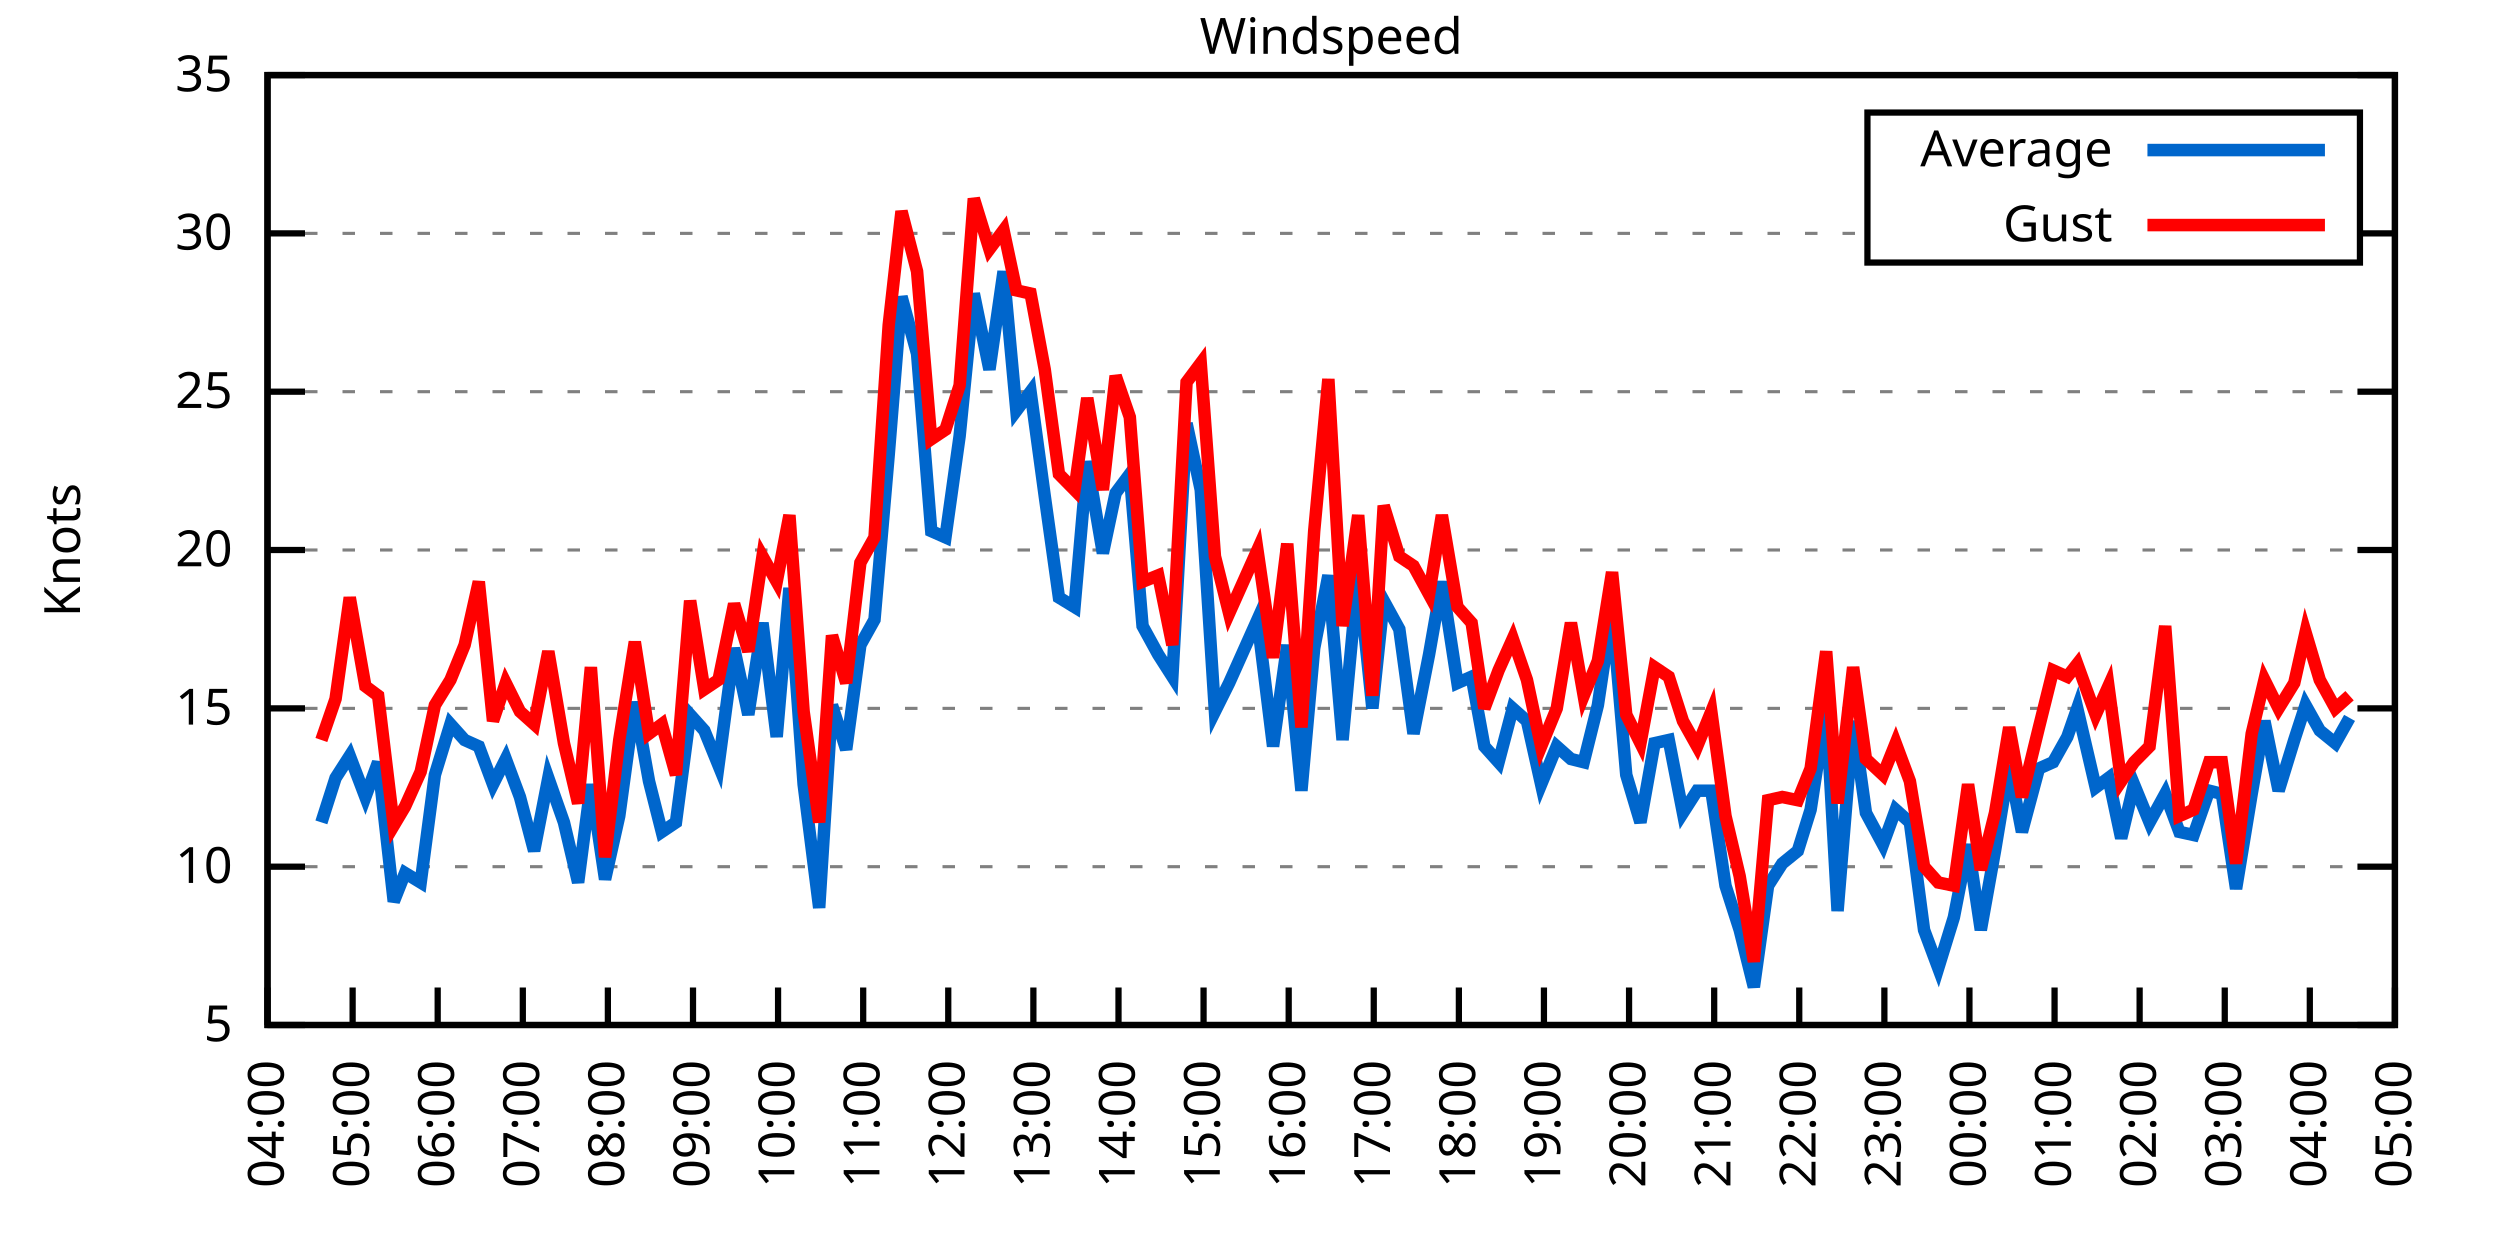
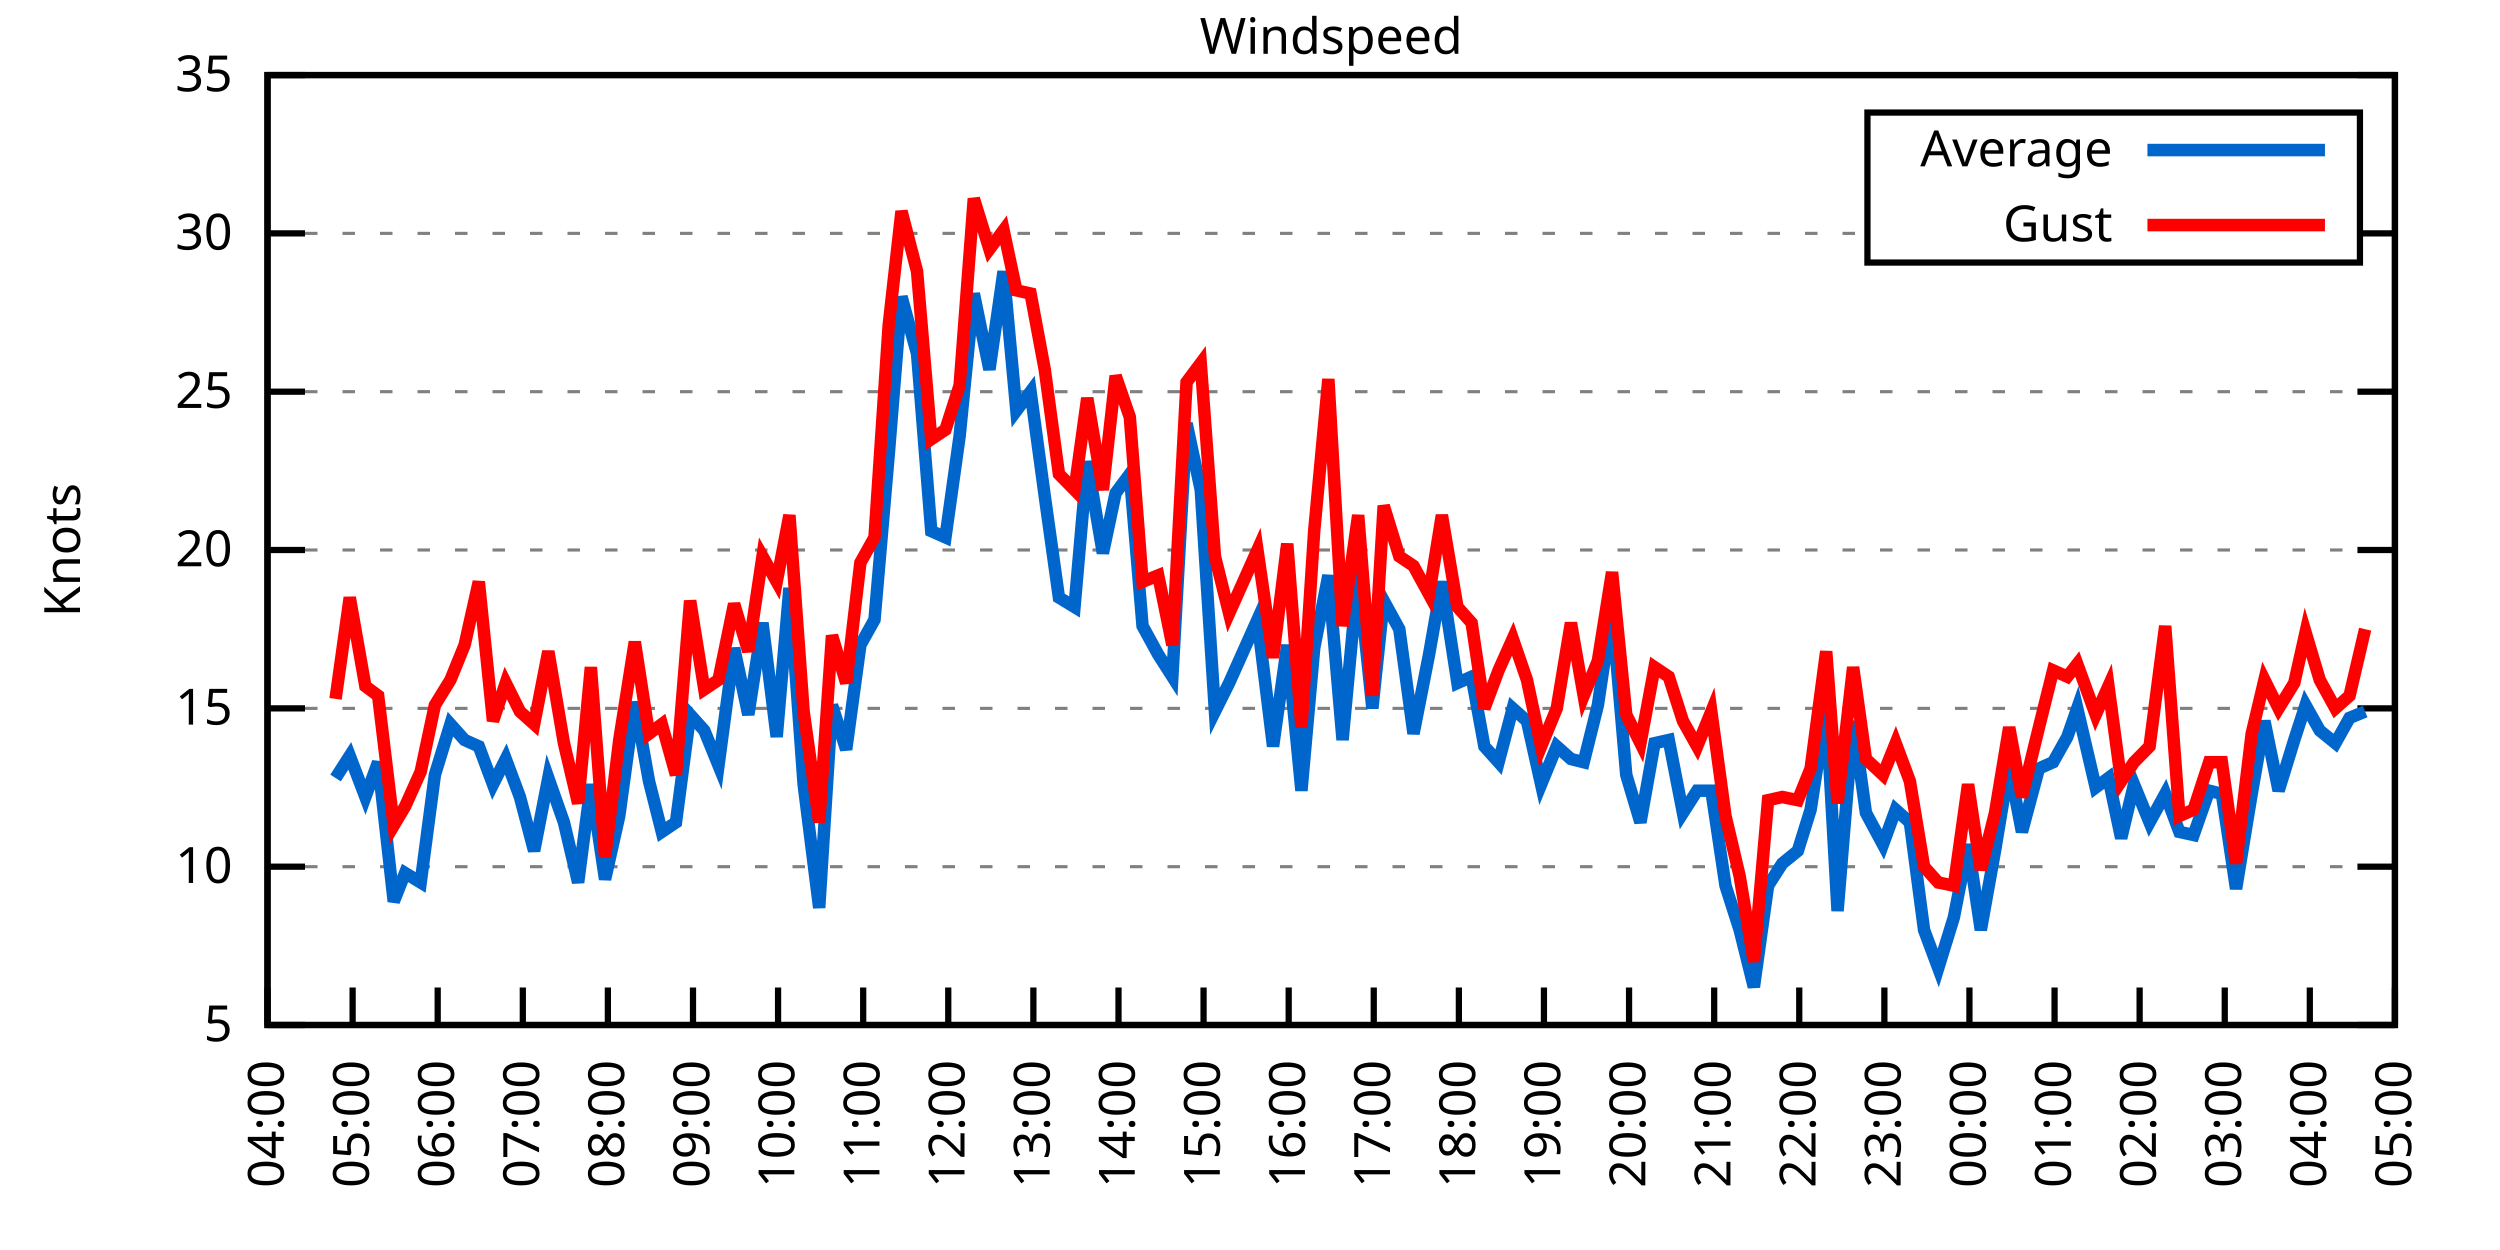
<svg xmlns="http://www.w3.org/2000/svg" xmlns:xlink="http://www.w3.org/1999/xlink" width="400" height="200" viewBox="0 0 400 200">
  <g id="gnuplot_canvas">
    <rect x="0" y="0" width="400" height="200" fill="none" />
    <defs>
      <circle id="gpDot" r="0.5" stroke-width="0.5" stroke="currentColor" />
      <path id="gpPt0" stroke-width="0.333" stroke="currentColor" d="M-1,0 h2 M0,-1 v2" />
      <path id="gpPt1" stroke-width="0.333" stroke="currentColor" d="M-1,-1 L1,1 M1,-1 L-1,1" />
      <path id="gpPt2" stroke-width="0.333" stroke="currentColor" d="M-1,0 L1,0 M0,-1 L0,1 M-1,-1 L1,1 M-1,1 L1,-1" />
      <rect id="gpPt3" stroke-width="0.333" stroke="currentColor" x="-1" y="-1" width="2" height="2" />
      <rect id="gpPt4" stroke-width="0.333" stroke="currentColor" fill="currentColor" x="-1" y="-1" width="2" height="2" />
      <circle id="gpPt5" stroke-width="0.333" stroke="currentColor" cx="0" cy="0" r="1" />
      <use xlink:href="#gpPt5" id="gpPt6" fill="currentColor" stroke="none" />
      <path id="gpPt7" stroke-width="0.333" stroke="currentColor" d="M0,-1.33 L-1.33,0.67 L1.33,0.67 z" />
      <use xlink:href="#gpPt7" id="gpPt8" fill="currentColor" stroke="none" />
      <use xlink:href="#gpPt7" id="gpPt9" stroke="currentColor" transform="rotate(180)" />
      <use xlink:href="#gpPt9" id="gpPt10" fill="currentColor" stroke="none" />
      <use xlink:href="#gpPt3" id="gpPt11" stroke="currentColor" transform="rotate(45)" />
      <use xlink:href="#gpPt11" id="gpPt12" fill="currentColor" stroke="none" />
      <path id="gpPt13" stroke-width="0.333" stroke="currentColor" d="M0,1.330 L1.265,0.411 L0.782,-1.067 L-0.782,-1.076 L-1.265,0.411 z" />
      <use xlink:href="#gpPt13" id="gpPt14" fill="currentColor" stroke="none" />
      <filter id="textbox" filterUnits="objectBoundingBox" x="0" y="0" height="1" width="1">
        <feFlood flood-color="white" flood-opacity="1" result="bgnd" />
        <feComposite in="SourceGraphic" in2="bgnd" operator="atop" />
      </filter>
      <filter id="greybox" filterUnits="objectBoundingBox" x="0" y="0" height="1" width="1">
        <feFlood flood-color="lightgrey" flood-opacity="1" result="grey" />
        <feComposite in="SourceGraphic" in2="grey" operator="atop" />
      </filter>
    </defs>
    <g fill="none" color="white" stroke="currentColor" stroke-width="1.00" stroke-linecap="butt" stroke-linejoin="miter">
</g>
    <g fill="none" color="black" stroke="currentColor" stroke-width="1.00" stroke-linecap="butt" stroke-linejoin="miter">
      <g stroke="none" shape-rendering="crispEdges">
        <polygon fill="rgb(255, 255, 255)" points="42.80,164.00 383.18,164.00 383.18,12.02 42.80,12.02 " />
      </g>
    </g>
    <g fill="none" color="black" stroke="currentColor" stroke-width="1.00" stroke-linecap="butt" stroke-linejoin="miter">
</g>
    <g fill="none" color="black" stroke="black" stroke-width="0.50" stroke-linecap="butt" stroke-linejoin="miter">
</g>
    <g fill="none" color="gray" stroke="currentColor" stroke-width="0.50" stroke-linecap="butt" stroke-linejoin="miter">
      <path stroke="gray" stroke-dasharray="2,4" class="gridline" d="M42.80,164.00 L383.19,164.00  " />
    </g>
    <g fill="none" color="gray" stroke="gray" stroke-width="1.00" stroke-linecap="butt" stroke-linejoin="miter">
</g>
    <g fill="none" color="black" stroke="currentColor" stroke-width="1.00" stroke-linecap="butt" stroke-linejoin="miter">
      <path stroke="black" d="M42.80,164.00 L48.80,164.00 M383.19,164.00 L377.19,164.00  " />
      <g transform="translate(37.20,166.60)" stroke="none" fill="black" font-family="Sans" font-size="8.00" text-anchor="end">
        <text>
          <tspan font-family="Sans"> 5</tspan>
        </text>
      </g>
    </g>
    <g fill="none" color="black" stroke="currentColor" stroke-width="1.00" stroke-linecap="butt" stroke-linejoin="miter">
</g>
    <g fill="none" color="black" stroke="black" stroke-width="0.50" stroke-linecap="butt" stroke-linejoin="miter">
</g>
    <g fill="none" color="gray" stroke="currentColor" stroke-width="0.50" stroke-linecap="butt" stroke-linejoin="miter">
      <path stroke="gray" stroke-dasharray="2,4" class="gridline" d="M42.80,138.67 L383.19,138.67  " />
    </g>
    <g fill="none" color="gray" stroke="gray" stroke-width="1.00" stroke-linecap="butt" stroke-linejoin="miter">
</g>
    <g fill="none" color="black" stroke="currentColor" stroke-width="1.00" stroke-linecap="butt" stroke-linejoin="miter">
      <path stroke="black" d="M42.80,138.67 L48.80,138.67 M383.19,138.67 L377.19,138.67  " />
      <g transform="translate(37.20,141.27)" stroke="none" fill="black" font-family="Sans" font-size="8.00" text-anchor="end">
        <text>
          <tspan font-family="Sans"> 10</tspan>
        </text>
      </g>
    </g>
    <g fill="none" color="black" stroke="currentColor" stroke-width="1.00" stroke-linecap="butt" stroke-linejoin="miter">
</g>
    <g fill="none" color="black" stroke="black" stroke-width="0.50" stroke-linecap="butt" stroke-linejoin="miter">
</g>
    <g fill="none" color="gray" stroke="currentColor" stroke-width="0.50" stroke-linecap="butt" stroke-linejoin="miter">
      <path stroke="gray" stroke-dasharray="2,4" class="gridline" d="M42.80,113.34 L383.19,113.34  " />
    </g>
    <g fill="none" color="gray" stroke="gray" stroke-width="1.00" stroke-linecap="butt" stroke-linejoin="miter">
</g>
    <g fill="none" color="black" stroke="currentColor" stroke-width="1.00" stroke-linecap="butt" stroke-linejoin="miter">
      <path stroke="black" d="M42.80,113.34 L48.80,113.34 M383.19,113.34 L377.19,113.34  " />
      <g transform="translate(37.20,115.94)" stroke="none" fill="black" font-family="Sans" font-size="8.00" text-anchor="end">
        <text>
          <tspan font-family="Sans"> 15</tspan>
        </text>
      </g>
    </g>
    <g fill="none" color="black" stroke="currentColor" stroke-width="1.00" stroke-linecap="butt" stroke-linejoin="miter">
</g>
    <g fill="none" color="black" stroke="black" stroke-width="0.50" stroke-linecap="butt" stroke-linejoin="miter">
</g>
    <g fill="none" color="gray" stroke="currentColor" stroke-width="0.50" stroke-linecap="butt" stroke-linejoin="miter">
      <path stroke="gray" stroke-dasharray="2,4" class="gridline" d="M42.80,88.00 L383.19,88.00  " />
    </g>
    <g fill="none" color="gray" stroke="gray" stroke-width="1.00" stroke-linecap="butt" stroke-linejoin="miter">
</g>
    <g fill="none" color="black" stroke="currentColor" stroke-width="1.00" stroke-linecap="butt" stroke-linejoin="miter">
      <path stroke="black" d="M42.80,88.00 L48.80,88.00 M383.19,88.00 L377.19,88.00  " />
      <g transform="translate(37.20,90.60)" stroke="none" fill="black" font-family="Sans" font-size="8.00" text-anchor="end">
        <text>
          <tspan font-family="Sans"> 20</tspan>
        </text>
      </g>
    </g>
    <g fill="none" color="black" stroke="currentColor" stroke-width="1.00" stroke-linecap="butt" stroke-linejoin="miter">
</g>
    <g fill="none" color="black" stroke="black" stroke-width="0.50" stroke-linecap="butt" stroke-linejoin="miter">
</g>
    <g fill="none" color="gray" stroke="currentColor" stroke-width="0.50" stroke-linecap="butt" stroke-linejoin="miter">
      <path stroke="gray" stroke-dasharray="2,4" class="gridline" d="M42.80,62.67 L383.19,62.67  " />
    </g>
    <g fill="none" color="gray" stroke="gray" stroke-width="1.00" stroke-linecap="butt" stroke-linejoin="miter">
</g>
    <g fill="none" color="black" stroke="currentColor" stroke-width="1.00" stroke-linecap="butt" stroke-linejoin="miter">
      <path stroke="black" d="M42.80,62.67 L48.80,62.67 M383.19,62.67 L377.19,62.67  " />
      <g transform="translate(37.20,65.27)" stroke="none" fill="black" font-family="Sans" font-size="8.00" text-anchor="end">
        <text>
          <tspan font-family="Sans"> 25</tspan>
        </text>
      </g>
    </g>
    <g fill="none" color="black" stroke="currentColor" stroke-width="1.00" stroke-linecap="butt" stroke-linejoin="miter">
</g>
    <g fill="none" color="black" stroke="black" stroke-width="0.50" stroke-linecap="butt" stroke-linejoin="miter">
</g>
    <g fill="none" color="gray" stroke="currentColor" stroke-width="0.50" stroke-linecap="butt" stroke-linejoin="miter">
      <path stroke="gray" stroke-dasharray="2,4" class="gridline" d="M42.80,37.34 L298.79,37.34 M377.59,37.34 L383.19,37.34  " />
    </g>
    <g fill="none" color="gray" stroke="gray" stroke-width="1.00" stroke-linecap="butt" stroke-linejoin="miter">
</g>
    <g fill="none" color="black" stroke="currentColor" stroke-width="1.00" stroke-linecap="butt" stroke-linejoin="miter">
      <path stroke="black" d="M42.80,37.34 L48.80,37.34 M383.19,37.34 L377.19,37.34  " />
      <g transform="translate(37.20,39.94)" stroke="none" fill="black" font-family="Sans" font-size="8.00" text-anchor="end">
        <text>
          <tspan font-family="Sans"> 30</tspan>
        </text>
      </g>
    </g>
    <g fill="none" color="black" stroke="currentColor" stroke-width="1.00" stroke-linecap="butt" stroke-linejoin="miter">
</g>
    <g fill="none" color="black" stroke="black" stroke-width="0.50" stroke-linecap="butt" stroke-linejoin="miter">
</g>
    <g fill="none" color="gray" stroke="currentColor" stroke-width="0.50" stroke-linecap="butt" stroke-linejoin="miter">
      <path stroke="gray" stroke-dasharray="2,4" class="gridline" d="M42.80,12.01 L383.19,12.01  " />
    </g>
    <g fill="none" color="gray" stroke="gray" stroke-width="1.00" stroke-linecap="butt" stroke-linejoin="miter">
</g>
    <g fill="none" color="black" stroke="currentColor" stroke-width="1.00" stroke-linecap="butt" stroke-linejoin="miter">
      <path stroke="black" d="M42.80,12.01 L48.80,12.01 M383.19,12.01 L377.19,12.01  " />
      <g transform="translate(37.20,14.61)" stroke="none" fill="black" font-family="Sans" font-size="8.00" text-anchor="end">
        <text>
          <tspan font-family="Sans"> 35</tspan>
        </text>
      </g>
    </g>
    <g fill="none" color="black" stroke="currentColor" stroke-width="1.00" stroke-linecap="butt" stroke-linejoin="miter">
      <path stroke="black" d="M42.80,164.00 L42.80,158.00  " />
      <g transform="translate(45.40,169.60) rotate(270.00)" stroke="none" fill="black" font-family="Sans" font-size="8.00" text-anchor="end">
        <text>
          <tspan font-family="Sans">04:00</tspan>
        </text>
      </g>
    </g>
    <g fill="none" color="black" stroke="currentColor" stroke-width="1.00" stroke-linecap="butt" stroke-linejoin="miter">
      <path stroke="black" d="M56.42,164.00 L56.42,158.00  " />
      <g transform="translate(59.02,169.60) rotate(270.00)" stroke="none" fill="black" font-family="Sans" font-size="8.00" text-anchor="end">
        <text>
          <tspan font-family="Sans">05:00</tspan>
        </text>
      </g>
    </g>
    <g fill="none" color="black" stroke="currentColor" stroke-width="1.00" stroke-linecap="butt" stroke-linejoin="miter">
      <path stroke="black" d="M70.03,164.00 L70.03,158.00  " />
      <g transform="translate(72.63,169.60) rotate(270.00)" stroke="none" fill="black" font-family="Sans" font-size="8.00" text-anchor="end">
        <text>
          <tspan font-family="Sans">06:00</tspan>
        </text>
      </g>
    </g>
    <g fill="none" color="black" stroke="currentColor" stroke-width="1.00" stroke-linecap="butt" stroke-linejoin="miter">
      <path stroke="black" d="M83.65,164.00 L83.65,158.00  " />
      <g transform="translate(86.25,169.60) rotate(270.00)" stroke="none" fill="black" font-family="Sans" font-size="8.00" text-anchor="end">
        <text>
          <tspan font-family="Sans">07:00</tspan>
        </text>
      </g>
    </g>
    <g fill="none" color="black" stroke="currentColor" stroke-width="1.00" stroke-linecap="butt" stroke-linejoin="miter">
      <path stroke="black" d="M97.26,164.00 L97.26,158.00  " />
      <g transform="translate(99.86,169.60) rotate(270.00)" stroke="none" fill="black" font-family="Sans" font-size="8.00" text-anchor="end">
        <text>
          <tspan font-family="Sans">08:00</tspan>
        </text>
      </g>
    </g>
    <g fill="none" color="black" stroke="currentColor" stroke-width="1.00" stroke-linecap="butt" stroke-linejoin="miter">
      <path stroke="black" d="M110.88,164.00 L110.88,158.00  " />
      <g transform="translate(113.48,169.60) rotate(270.00)" stroke="none" fill="black" font-family="Sans" font-size="8.00" text-anchor="end">
        <text>
          <tspan font-family="Sans">09:00</tspan>
        </text>
      </g>
    </g>
    <g fill="none" color="black" stroke="currentColor" stroke-width="1.00" stroke-linecap="butt" stroke-linejoin="miter">
      <path stroke="black" d="M124.49,164.00 L124.49,158.00  " />
      <g transform="translate(127.09,169.60) rotate(270.00)" stroke="none" fill="black" font-family="Sans" font-size="8.00" text-anchor="end">
        <text>
          <tspan font-family="Sans">10:00</tspan>
        </text>
      </g>
    </g>
    <g fill="none" color="black" stroke="currentColor" stroke-width="1.00" stroke-linecap="butt" stroke-linejoin="miter">
      <path stroke="black" d="M138.11,164.00 L138.11,158.00  " />
      <g transform="translate(140.71,169.60) rotate(270.00)" stroke="none" fill="black" font-family="Sans" font-size="8.00" text-anchor="end">
        <text>
          <tspan font-family="Sans">11:00</tspan>
        </text>
      </g>
    </g>
    <g fill="none" color="black" stroke="currentColor" stroke-width="1.00" stroke-linecap="butt" stroke-linejoin="miter">
      <path stroke="black" d="M151.72,164.00 L151.72,158.00  " />
      <g transform="translate(154.32,169.60) rotate(270.00)" stroke="none" fill="black" font-family="Sans" font-size="8.00" text-anchor="end">
        <text>
          <tspan font-family="Sans">12:00</tspan>
        </text>
      </g>
    </g>
    <g fill="none" color="black" stroke="currentColor" stroke-width="1.00" stroke-linecap="butt" stroke-linejoin="miter">
      <path stroke="black" d="M165.34,164.00 L165.34,158.00  " />
      <g transform="translate(167.94,169.60) rotate(270.00)" stroke="none" fill="black" font-family="Sans" font-size="8.00" text-anchor="end">
        <text>
          <tspan font-family="Sans">13:00</tspan>
        </text>
      </g>
    </g>
    <g fill="none" color="black" stroke="currentColor" stroke-width="1.00" stroke-linecap="butt" stroke-linejoin="miter">
      <path stroke="black" d="M178.96,164.00 L178.96,158.00  " />
      <g transform="translate(181.56,169.60) rotate(270.00)" stroke="none" fill="black" font-family="Sans" font-size="8.00" text-anchor="end">
        <text>
          <tspan font-family="Sans">14:00</tspan>
        </text>
      </g>
    </g>
    <g fill="none" color="black" stroke="currentColor" stroke-width="1.00" stroke-linecap="butt" stroke-linejoin="miter">
      <path stroke="black" d="M192.57,164.00 L192.57,158.00  " />
      <g transform="translate(195.17,169.60) rotate(270.00)" stroke="none" fill="black" font-family="Sans" font-size="8.00" text-anchor="end">
        <text>
          <tspan font-family="Sans">15:00</tspan>
        </text>
      </g>
    </g>
    <g fill="none" color="black" stroke="currentColor" stroke-width="1.00" stroke-linecap="butt" stroke-linejoin="miter">
      <path stroke="black" d="M206.19,164.00 L206.19,158.00  " />
      <g transform="translate(208.79,169.60) rotate(270.00)" stroke="none" fill="black" font-family="Sans" font-size="8.00" text-anchor="end">
        <text>
          <tspan font-family="Sans">16:00</tspan>
        </text>
      </g>
    </g>
    <g fill="none" color="black" stroke="currentColor" stroke-width="1.00" stroke-linecap="butt" stroke-linejoin="miter">
      <path stroke="black" d="M219.80,164.00 L219.80,158.00  " />
      <g transform="translate(222.40,169.60) rotate(270.00)" stroke="none" fill="black" font-family="Sans" font-size="8.00" text-anchor="end">
        <text>
          <tspan font-family="Sans">17:00</tspan>
        </text>
      </g>
    </g>
    <g fill="none" color="black" stroke="currentColor" stroke-width="1.00" stroke-linecap="butt" stroke-linejoin="miter">
      <path stroke="black" d="M233.42,164.00 L233.42,158.00  " />
      <g transform="translate(236.02,169.60) rotate(270.00)" stroke="none" fill="black" font-family="Sans" font-size="8.00" text-anchor="end">
        <text>
          <tspan font-family="Sans">18:00</tspan>
        </text>
      </g>
    </g>
    <g fill="none" color="black" stroke="currentColor" stroke-width="1.00" stroke-linecap="butt" stroke-linejoin="miter">
      <path stroke="black" d="M247.03,164.00 L247.03,158.00  " />
      <g transform="translate(249.63,169.60) rotate(270.00)" stroke="none" fill="black" font-family="Sans" font-size="8.00" text-anchor="end">
        <text>
          <tspan font-family="Sans">19:00</tspan>
        </text>
      </g>
    </g>
    <g fill="none" color="black" stroke="currentColor" stroke-width="1.00" stroke-linecap="butt" stroke-linejoin="miter">
      <path stroke="black" d="M260.65,164.00 L260.65,158.00  " />
      <g transform="translate(263.25,169.60) rotate(270.00)" stroke="none" fill="black" font-family="Sans" font-size="8.00" text-anchor="end">
        <text>
          <tspan font-family="Sans">20:00</tspan>
        </text>
      </g>
    </g>
    <g fill="none" color="black" stroke="currentColor" stroke-width="1.00" stroke-linecap="butt" stroke-linejoin="miter">
      <path stroke="black" d="M274.27,164.00 L274.27,158.00  " />
      <g transform="translate(276.87,169.60) rotate(270.00)" stroke="none" fill="black" font-family="Sans" font-size="8.00" text-anchor="end">
        <text>
          <tspan font-family="Sans">21:00</tspan>
        </text>
      </g>
    </g>
    <g fill="none" color="black" stroke="currentColor" stroke-width="1.00" stroke-linecap="butt" stroke-linejoin="miter">
      <path stroke="black" d="M287.88,164.00 L287.88,158.00  " />
      <g transform="translate(290.48,169.60) rotate(270.00)" stroke="none" fill="black" font-family="Sans" font-size="8.00" text-anchor="end">
        <text>
          <tspan font-family="Sans">22:00</tspan>
        </text>
      </g>
    </g>
    <g fill="none" color="black" stroke="currentColor" stroke-width="1.00" stroke-linecap="butt" stroke-linejoin="miter">
      <path stroke="black" d="M301.50,164.00 L301.50,158.00  " />
      <g transform="translate(304.10,169.60) rotate(270.00)" stroke="none" fill="black" font-family="Sans" font-size="8.00" text-anchor="end">
        <text>
          <tspan font-family="Sans">23:00</tspan>
        </text>
      </g>
    </g>
    <g fill="none" color="black" stroke="currentColor" stroke-width="1.00" stroke-linecap="butt" stroke-linejoin="miter">
      <path stroke="black" d="M315.11,164.00 L315.11,158.00  " />
      <g transform="translate(317.71,169.60) rotate(270.00)" stroke="none" fill="black" font-family="Sans" font-size="8.00" text-anchor="end">
        <text>
          <tspan font-family="Sans">00:00</tspan>
        </text>
      </g>
    </g>
    <g fill="none" color="black" stroke="currentColor" stroke-width="1.00" stroke-linecap="butt" stroke-linejoin="miter">
      <path stroke="black" d="M328.73,164.00 L328.73,158.00  " />
      <g transform="translate(331.33,169.60) rotate(270.00)" stroke="none" fill="black" font-family="Sans" font-size="8.00" text-anchor="end">
        <text>
          <tspan font-family="Sans">01:00</tspan>
        </text>
      </g>
    </g>
    <g fill="none" color="black" stroke="currentColor" stroke-width="1.00" stroke-linecap="butt" stroke-linejoin="miter">
      <path stroke="black" d="M342.34,164.00 L342.34,158.00  " />
      <g transform="translate(344.94,169.60) rotate(270.00)" stroke="none" fill="black" font-family="Sans" font-size="8.00" text-anchor="end">
        <text>
          <tspan font-family="Sans">02:00</tspan>
        </text>
      </g>
    </g>
    <g fill="none" color="black" stroke="currentColor" stroke-width="1.00" stroke-linecap="butt" stroke-linejoin="miter">
      <path stroke="black" d="M355.96,164.00 L355.96,158.00  " />
      <g transform="translate(358.56,169.60) rotate(270.00)" stroke="none" fill="black" font-family="Sans" font-size="8.00" text-anchor="end">
        <text>
          <tspan font-family="Sans">03:00</tspan>
        </text>
      </g>
    </g>
    <g fill="none" color="black" stroke="currentColor" stroke-width="1.00" stroke-linecap="butt" stroke-linejoin="miter">
      <path stroke="black" d="M369.57,164.00 L369.57,158.00  " />
      <g transform="translate(372.17,169.60) rotate(270.00)" stroke="none" fill="black" font-family="Sans" font-size="8.00" text-anchor="end">
        <text>
          <tspan font-family="Sans">04:00</tspan>
        </text>
      </g>
    </g>
    <g fill="none" color="black" stroke="currentColor" stroke-width="1.00" stroke-linecap="butt" stroke-linejoin="miter">
      <path stroke="black" d="M383.19,164.00 L383.19,158.00  " />
      <g transform="translate(385.79,169.60) rotate(270.00)" stroke="none" fill="black" font-family="Sans" font-size="8.00" text-anchor="end">
        <text>
          <tspan font-family="Sans">05:00</tspan>
        </text>
      </g>
    </g>
    <g fill="none" color="black" stroke="currentColor" stroke-width="1.00" stroke-linecap="butt" stroke-linejoin="miter">
</g>
    <g fill="none" color="black" stroke="currentColor" stroke-width="1.00" stroke-linecap="butt" stroke-linejoin="miter">
      <path stroke="black" d="M42.80,12.01 L42.80,164.00 L383.19,164.00 L383.19,12.01 L42.80,12.01 Z  " />
    </g>
    <g fill="none" color="black" stroke="currentColor" stroke-width="1.00" stroke-linecap="butt" stroke-linejoin="miter">
</g>
    <g fill="none" color="black" stroke="currentColor" stroke-width="1.00" stroke-linecap="butt" stroke-linejoin="miter">
      <path stroke="black" d="M298.79,42.01 L298.79,18.01 L377.59,18.01 L377.59,42.01 L298.79,42.01 Z  " />
    </g>
    <g id="Windspeed_plot_1">
      <g fill="none" color="white" stroke="black" stroke-width="2.00" stroke-linecap="butt" stroke-linejoin="miter">
</g>
      <g fill="none" color="black" stroke="currentColor" stroke-width="2.00" stroke-linecap="butt" stroke-linejoin="miter">
        <g transform="translate(337.99,26.61)" stroke="none" fill="black" font-family="Sans" font-size="8.00" text-anchor="end">
          <text>
            <tspan font-family="Sans">Average</tspan>
          </text>
        </g>
      </g>
      <g fill="none" color="black" stroke="currentColor" stroke-width="2.00" stroke-linecap="butt" stroke-linejoin="miter">
-         <path stroke="rgb(  0, 102, 204)" d="M343.59,24.01 L371.99,24.01 M51.42,131.58 L53.69,124.48 L55.96,120.94 L58.46,127.52 L60.50,121.95 L63.00,144.24   L64.81,139.68 L67.31,141.20 L69.58,123.98 L72.07,115.87 L74.34,118.40 L76.61,119.42 L78.88,125.50 L80.92,121.44   L83.19,127.52 L85.46,136.14 L87.73,124.48 L90.23,131.58 L92.50,141.20 L94.54,125.50 L96.81,140.69 L99.08,130.56   L101.57,112.32 L103.84,124.99 L105.89,133.10 L108.15,131.58 L110.42,114.35 L112.69,116.88 L114.96,122.46 L117.46,103.71   L119.73,114.35 L122.00,99.66 L124.27,117.90 L126.31,94.08 L128.58,125.50 L131.07,145.25 L133.12,112.83 L135.39,119.92   L137.66,103.20 L139.92,99.15 L142.19,72.81 L144.24,47.47 L146.73,56.59 L149.00,84.97 L151.27,85.98 L153.54,69.77   L155.81,46.97 L158.31,59.13 L160.57,43.42 L162.62,65.71 L164.89,62.67 L167.16,79.39 L169.43,95.60 L171.92,97.12   L173.96,73.82 L176.46,88.51 L178.50,78.89 L180.77,75.85 L182.81,100.16 L185.31,104.72 L187.58,108.27 L189.85,67.74   L192.12,78.38 L194.39,113.84 L196.66,109.28 L201.19,99.15 L203.69,119.42 L205.96,103.20 L208.23,126.51 L210.27,103.71   L212.54,92.06 L214.81,118.40 L217.31,91.55 L219.58,113.34 L221.39,96.11 L223.89,100.67 L226.16,117.39 L228.65,104.72   L230.70,93.07 L233.19,109.28 L235.46,108.27 L237.50,119.42 L239.77,121.95 L242.04,113.34 L244.31,115.36 L246.58,125.50   L249.08,119.42 L251.35,121.44 L253.39,121.95 L255.66,112.83 L257.93,97.63 L260.20,123.98 L262.47,131.58 L264.73,118.91   L267.00,118.40 L269.27,130.06 L271.54,126.51 L273.81,126.51 L276.08,141.71 L278.35,148.80 L280.62,157.92 L282.89,141.71   L285.16,138.16 L287.65,136.14 L289.70,129.55 L292.19,113.34 L294.01,145.76 L296.50,115.36 L298.55,130.06 L301.27,135.12   L303.31,129.55 L305.58,131.58 L307.85,148.80 L310.12,154.88 L312.62,146.77 L314.89,135.12 L316.93,148.80 L319.20,136.14   L321.47,122.46 L323.51,133.10 L326.23,122.96 L328.50,121.95 L330.77,117.90 L332.36,113.34 L335.31,126.00 L337.35,124.48   L339.39,134.11 L341.44,125.50 L343.93,131.58 L346.43,127.02 L348.70,133.10 L350.97,133.60 L353.46,126.51 L355.50,127.02   L357.77,142.21 L360.27,127.02 L362.31,115.36 L364.58,126.51 L367.08,118.40 L368.89,112.83 L371.16,116.88 L373.66,118.91   L375.93,114.86  " />
+         <path stroke="rgb(  0, 102, 204)" d="M343.59,24.01 L371.99,24.01 M53.69,124.48 L55.96,120.94 L58.46,127.52 L60.50,121.95 L63.00,144.24 L64.81,139.68   L67.31,141.20 L69.58,123.98 L72.07,115.87 L74.34,118.40 L76.61,119.42 L78.88,125.50 L80.92,121.44 L83.19,127.52   L85.46,136.14 L87.73,124.48 L90.23,131.58 L92.50,141.20 L94.54,125.50 L96.81,140.69 L99.08,130.56 L101.57,112.32   L103.84,124.99 L105.89,133.10 L108.15,131.58 L110.42,114.35 L112.69,116.88 L114.96,122.46 L117.46,103.71 L119.73,114.35   L122.00,99.66 L124.27,117.90 L126.31,94.08 L128.58,125.50 L131.07,145.25 L133.12,112.83 L135.39,119.92 L137.66,103.20   L139.92,99.15 L142.19,72.81 L144.24,47.47 L146.73,56.59 L149.00,84.97 L151.27,85.98 L153.54,69.77 L155.81,46.97   L158.31,59.13 L160.57,43.42 L162.62,65.71 L164.89,62.67 L167.16,79.39 L169.43,95.60 L171.92,97.12 L173.96,73.82   L176.46,88.51 L178.50,78.89 L180.77,75.85 L182.81,100.16 L185.31,104.72 L187.58,108.27 L189.85,67.74 L192.12,78.38   L194.39,113.84 L196.66,109.28 L201.19,99.15 L203.69,119.42 L205.96,103.20 L208.23,126.51 L210.27,103.71 L212.54,92.06   L214.81,118.40 L217.31,91.55 L219.58,113.34 L221.39,96.11 L223.89,100.67 L226.16,117.39 L228.65,104.72 L230.70,93.07   L233.19,109.28 L235.46,108.27 L237.50,119.42 L239.77,121.95 L242.04,113.34 L244.31,115.36 L246.58,125.50 L249.08,119.42   L251.35,121.44 L253.39,121.95 L255.66,112.83 L257.93,97.63 L260.20,123.98 L262.47,131.58 L264.73,118.91 L267.00,118.40   L269.27,130.06 L271.54,126.51 L273.81,126.51 L276.08,141.71 L278.35,148.80 L280.62,157.92 L282.89,141.71 L285.16,138.16   L287.65,136.14 L289.70,129.55 L292.19,113.34 L294.01,145.76 L296.50,115.36 L298.55,130.06 L301.27,135.12 L303.31,129.55   L305.58,131.58 L307.85,148.80 L310.12,154.88 L312.62,146.77 L314.89,135.12 L316.93,148.80 L319.20,136.14 L321.47,122.46   L323.51,133.10 L326.23,122.96 L328.50,121.95 L330.77,117.90 L332.36,113.34 L335.31,126.00 L337.35,124.48 L339.39,134.11   L341.44,125.50 L343.93,131.58 L346.43,127.02 L348.70,133.10 L350.97,133.60 L353.46,126.51 L355.50,127.02 L357.77,142.21   L360.27,127.02 L362.31,115.36 L364.58,126.51 L367.08,118.40 L368.89,112.83 L371.16,116.88 L373.66,118.91 L375.93,114.86   L378.42,113.84  " />
      </g>
    </g>
    <g id="Windspeed_plot_2">
      <g fill="none" color="black" stroke="currentColor" stroke-width="2.00" stroke-linecap="butt" stroke-linejoin="miter">
        <g transform="translate(337.99,38.61)" stroke="none" fill="black" font-family="Sans" font-size="8.00" text-anchor="end">
          <text>
            <tspan font-family="Sans">Gust</tspan>
          </text>
        </g>
      </g>
      <g fill="none" color="black" stroke="currentColor" stroke-width="2.00" stroke-linecap="butt" stroke-linejoin="miter">
-         <path stroke="rgb(255,   0,   0)" d="M343.59,36.01 L371.99,36.01 M51.42,118.40 L53.69,111.82 L55.96,95.60 L58.46,109.79 L60.50,111.31 L63.00,132.08   L64.81,129.04 L67.31,123.47 L69.58,112.83 L72.07,108.78 L74.34,103.20 L76.61,93.07 L78.88,115.36 L80.92,109.28   L83.19,113.84 L85.46,115.87 L87.73,104.22 L90.23,118.91 L92.50,128.54 L94.54,106.75 L96.81,137.15 L99.08,118.40   L101.57,102.70 L103.84,117.39 L105.89,115.87 L108.15,123.98 L110.42,96.11 L112.69,110.30 L114.96,108.78 L117.46,96.62   L119.73,104.22 L122.00,89.02 L124.27,93.07 L126.31,82.43 L128.58,113.84 L131.07,131.58 L133.12,101.68 L135.39,109.28   L137.66,90.03 L139.92,85.98 L142.19,52.03 L144.24,33.80 L146.73,43.42 L149.00,70.27 L151.27,68.75 L153.54,61.66   L155.81,31.77 L158.31,39.87 L160.57,36.84 L162.62,46.46 L164.89,46.97 L167.16,59.13 L169.43,75.85 L171.92,78.38   L173.96,63.69 L176.46,78.38 L178.50,60.14 L180.77,66.73 L182.81,93.07 L185.31,92.06 L187.58,103.20 L189.85,61.15   L192.12,58.11 L194.39,89.02 L196.66,98.14 L201.19,88.00 L203.69,105.23 L205.96,86.99 L208.23,116.38 L210.27,84.97   L212.54,60.65 L214.81,100.16 L217.31,82.43 L219.58,111.31 L221.39,80.91 L223.89,89.02 L226.16,90.54 L228.65,95.10   L230.70,82.43 L233.19,97.12 L235.46,99.66 L237.50,113.34 L239.77,107.26 L242.04,102.19 L244.31,108.78 L246.58,119.42   L249.08,113.34 L251.35,99.66 L253.39,111.31 L255.66,105.74 L257.93,91.55 L260.20,114.35 L262.47,118.91 L264.73,106.75   L267.00,108.27 L269.27,115.36 L271.54,119.42 L273.81,113.84 L276.08,130.56 L278.35,140.19 L280.62,153.87 L282.89,128.03   L285.16,127.52 L287.65,128.03 L289.70,122.96 L292.19,104.22 L294.01,128.54 L296.50,106.75 L298.55,121.44 L301.27,123.98   L303.31,118.91 L305.58,124.99 L307.85,138.67 L310.12,141.20 L312.62,141.71 L314.89,125.50 L316.93,139.17 L319.20,130.06   L321.47,116.38 L323.51,127.52 L326.23,116.38 L328.50,107.26 L330.77,108.27 L332.36,106.24 L335.31,114.35 L337.35,109.79   L339.39,124.99 L341.44,121.95 L343.93,119.42 L346.43,100.16 L348.70,130.56 L350.97,129.55 L353.46,121.95 L355.50,121.95   L357.77,138.16 L360.27,117.39 L362.31,108.78 L364.58,113.34 L367.08,109.28 L368.89,101.18 L371.16,108.78 L373.66,113.34   L375.93,111.31  " />
+         <path stroke="rgb(255,   0,   0)" d="M343.59,36.01 L371.99,36.01 M53.69,111.82 L55.96,95.60 L58.46,109.79 L60.50,111.31 L63.00,132.08 L64.81,129.04   L67.31,123.47 L69.58,112.83 L72.07,108.78 L74.34,103.20 L76.61,93.07 L78.88,115.36 L80.92,109.28 L83.19,113.84   L85.46,115.87 L87.73,104.22 L90.23,118.91 L92.50,128.54 L94.54,106.75 L96.81,137.15 L99.08,118.40 L101.57,102.70   L103.84,117.39 L105.89,115.87 L108.15,123.98 L110.42,96.11 L112.69,110.30 L114.96,108.78 L117.46,96.62 L119.73,104.22   L122.00,89.02 L124.27,93.07 L126.31,82.43 L128.58,113.84 L131.07,131.58 L133.12,101.68 L135.39,109.28 L137.66,90.03   L139.92,85.98 L142.19,52.03 L144.24,33.80 L146.73,43.42 L149.00,70.27 L151.27,68.75 L153.54,61.66 L155.81,31.77   L158.31,39.87 L160.57,36.84 L162.62,46.46 L164.89,46.97 L167.16,59.13 L169.43,75.85 L171.92,78.38 L173.96,63.69   L176.46,78.38 L178.50,60.14 L180.77,66.73 L182.81,93.07 L185.31,92.06 L187.58,103.20 L189.85,61.15 L192.12,58.11   L194.39,89.02 L196.66,98.14 L201.19,88.00 L203.69,105.23 L205.96,86.99 L208.23,116.38 L210.27,84.97 L212.54,60.65   L214.81,100.16 L217.31,82.43 L219.58,111.31 L221.39,80.91 L223.89,89.02 L226.16,90.54 L228.65,95.10 L230.70,82.43   L233.19,97.12 L235.46,99.66 L237.50,113.34 L239.77,107.26 L242.04,102.19 L244.31,108.78 L246.58,119.42 L249.08,113.34   L251.35,99.66 L253.39,111.31 L255.66,105.74 L257.93,91.55 L260.20,114.35 L262.47,118.91 L264.73,106.75 L267.00,108.27   L269.27,115.36 L271.54,119.42 L273.81,113.84 L276.08,130.56 L278.35,140.19 L280.62,153.87 L282.89,128.03 L285.16,127.52   L287.65,128.03 L289.70,122.96 L292.19,104.22 L294.01,128.54 L296.50,106.75 L298.55,121.44 L301.27,123.98 L303.31,118.91   L305.58,124.99 L307.85,138.67 L310.12,141.20 L312.62,141.71 L314.89,125.50 L316.93,139.17 L319.20,130.06 L321.47,116.38   L323.51,127.52 L326.23,116.38 L328.50,107.26 L330.77,108.27 L332.36,106.24 L335.31,114.35 L337.35,109.79 L339.39,124.99   L341.44,121.95 L343.93,119.42 L346.43,100.16 L348.70,130.56 L350.97,129.55 L353.46,121.95 L355.50,121.95 L357.77,138.16   L360.27,117.39 L362.31,108.78 L364.58,113.34 L367.08,109.28 L368.89,101.18 L371.16,108.78 L373.66,113.34 L375.93,111.31   L378.42,100.67  " />
      </g>
    </g>
    <g fill="none" color="black" stroke="currentColor" stroke-width="2.00" stroke-linecap="butt" stroke-linejoin="miter">
</g>
    <g fill="none" color="black" stroke="black" stroke-width="1.00" stroke-linecap="butt" stroke-linejoin="miter">
</g>
    <g fill="none" color="black" stroke="currentColor" stroke-width="1.00" stroke-linecap="butt" stroke-linejoin="miter">
      <path stroke="black" d="M42.80,12.01 L42.80,164.00 L383.19,164.00 L383.19,12.01 L42.80,12.01 Z  " />
      <g transform="translate(12.80,88.01) rotate(270.00)" stroke="none" fill="black" font-family="Sans" font-size="8.00" text-anchor="middle">
        <text>
          <tspan font-family="Sans">Knots</tspan>
        </text>
      </g>
    </g>
    <g fill="none" color="black" stroke="currentColor" stroke-width="1.00" stroke-linecap="butt" stroke-linejoin="miter">
</g>
    <g fill="none" color="black" stroke="currentColor" stroke-width="1.00" stroke-linecap="butt" stroke-linejoin="miter">
      <g transform="translate(212.99,8.61)" stroke="none" fill="black" font-family="Sans" font-size="8.00" text-anchor="middle">
        <text>
          <tspan font-family="Sans">Windspeed</tspan>
        </text>
      </g>
    </g>
    <g fill="none" color="black" stroke="currentColor" stroke-width="1.00" stroke-linecap="butt" stroke-linejoin="miter">
</g>
  </g>
</svg>
